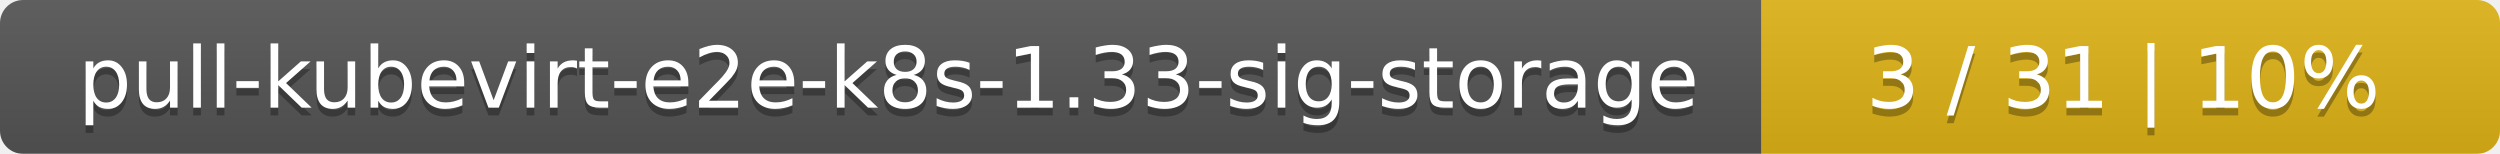
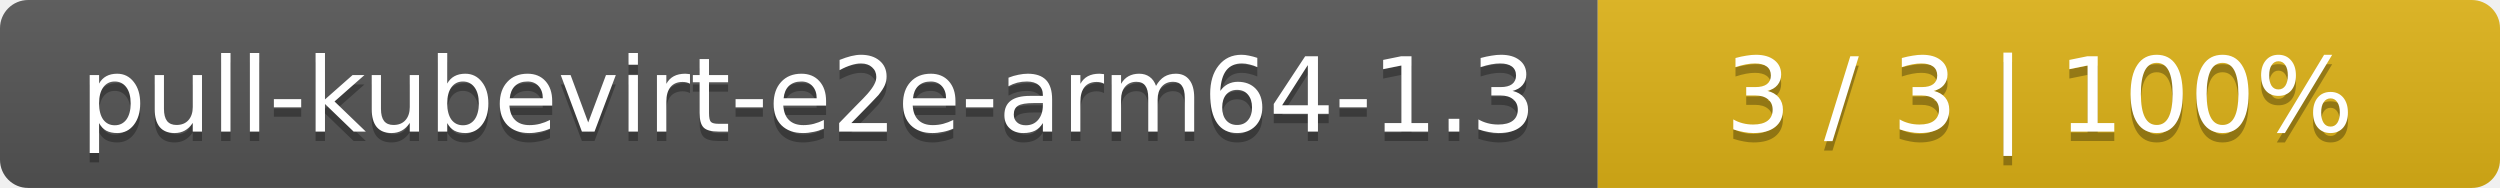
- <svg xmlns="http://www.w3.org/2000/svg" width="325" height="20">
+ <svg xmlns="http://www.w3.org/2000/svg" width="266" height="20">
  <linearGradient id="smooth" x2="0" y2="100%">
    <stop offset="0" stop-color="#bbb" stop-opacity=".1" />
    <stop offset="1" stop-opacity=".1" />
  </linearGradient>
  <mask id="round">
-     <rect width="325" height="20" rx="3" fill="#fff" />
+     <rect width="266" height="20" rx="3" fill="#fff" />
  </mask>
  <g mask="url(#round)">
-     <rect width="229" height="20" fill="#555" />
-     <rect x="229" width="96" height="20" fill="#dfb317" />
-     <rect width="325" height="20" fill="url(#smooth)" />
+     <rect width="170" height="20" fill="#555" />
+     <rect x="170" width="96" height="20" fill="#dfb317" />
+     <rect width="266" height="20" fill="url(#smooth)" />
  </g>
  <g fill="#fff" text-anchor="middle" font-family="DejaVu Sans,Verdana,Geneva,sans-serif" font-size="11">
-     <text x="115.5" y="15" fill="#010101" fill-opacity=".3">pull-kubevirt-e2e-k8s-1.33-sig-storage</text>
-     <text x="115.5" y="14">pull-kubevirt-e2e-k8s-1.33-sig-storage</text>
-     <text x="276" y="15" fill="#010101" fill-opacity=".3">3 / 31    |    10%</text>
-     <text x="276" y="14">3 / 31    |    10%</text>
+     <text x="86" y="15" fill="#010101" fill-opacity=".3">pull-kubevirt-e2e-arm64-1.3</text>
+     <text x="86" y="14">pull-kubevirt-e2e-arm64-1.3</text>
+     <text x="217" y="15" fill="#010101" fill-opacity=".3">3 / 3    |    100%</text>
+     <text x="217" y="14">3 / 3    |    100%</text>
  </g>
</svg>
